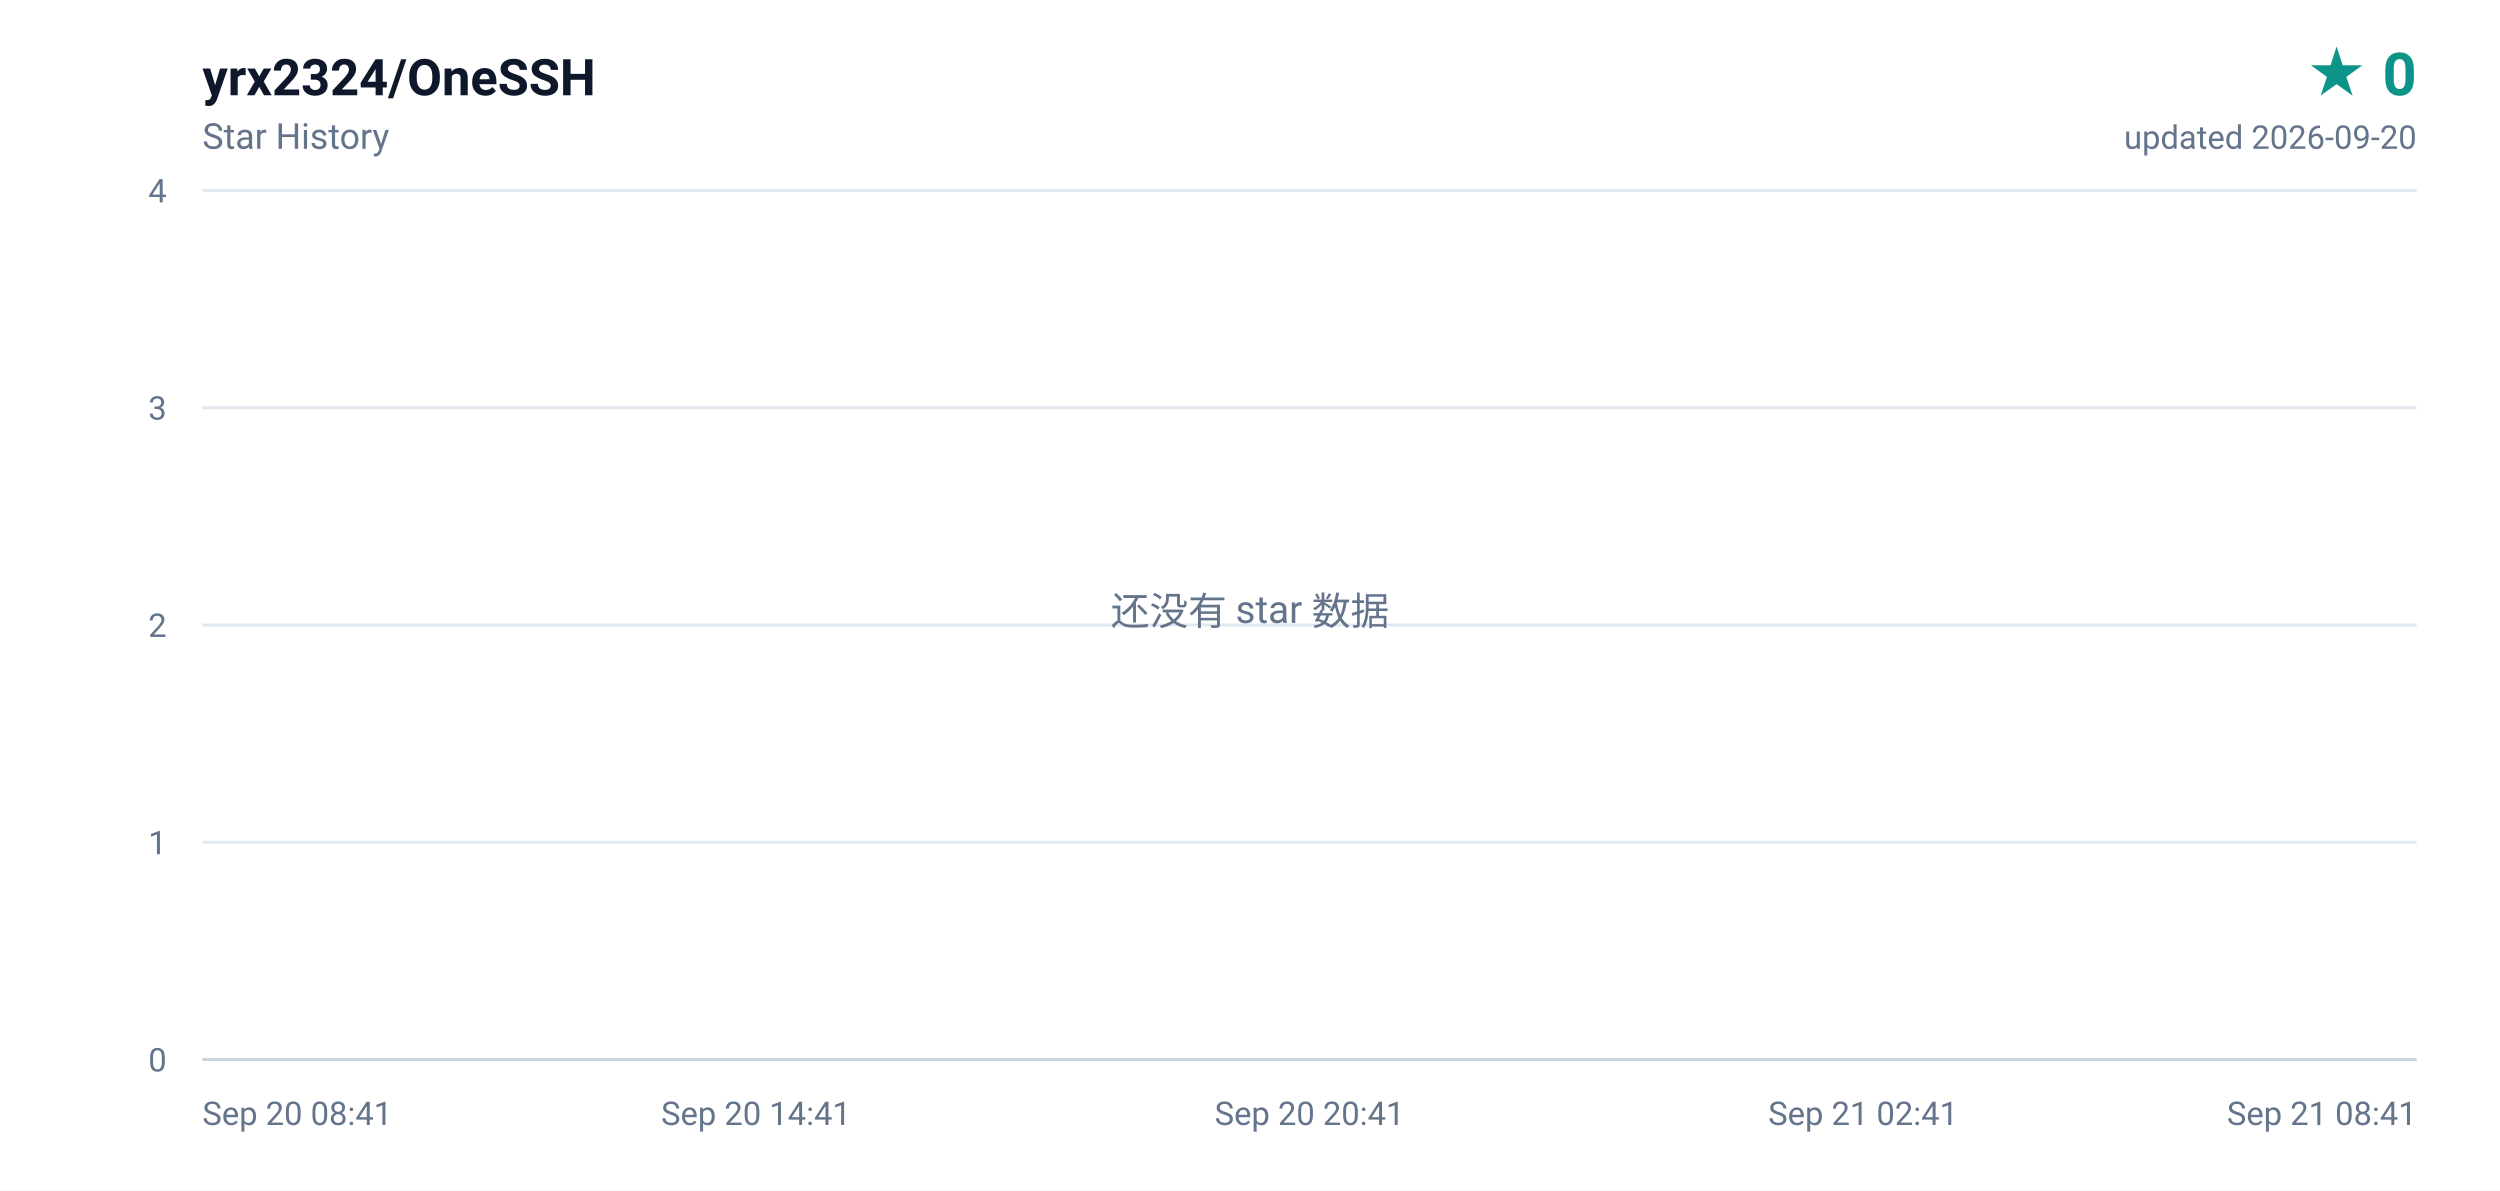
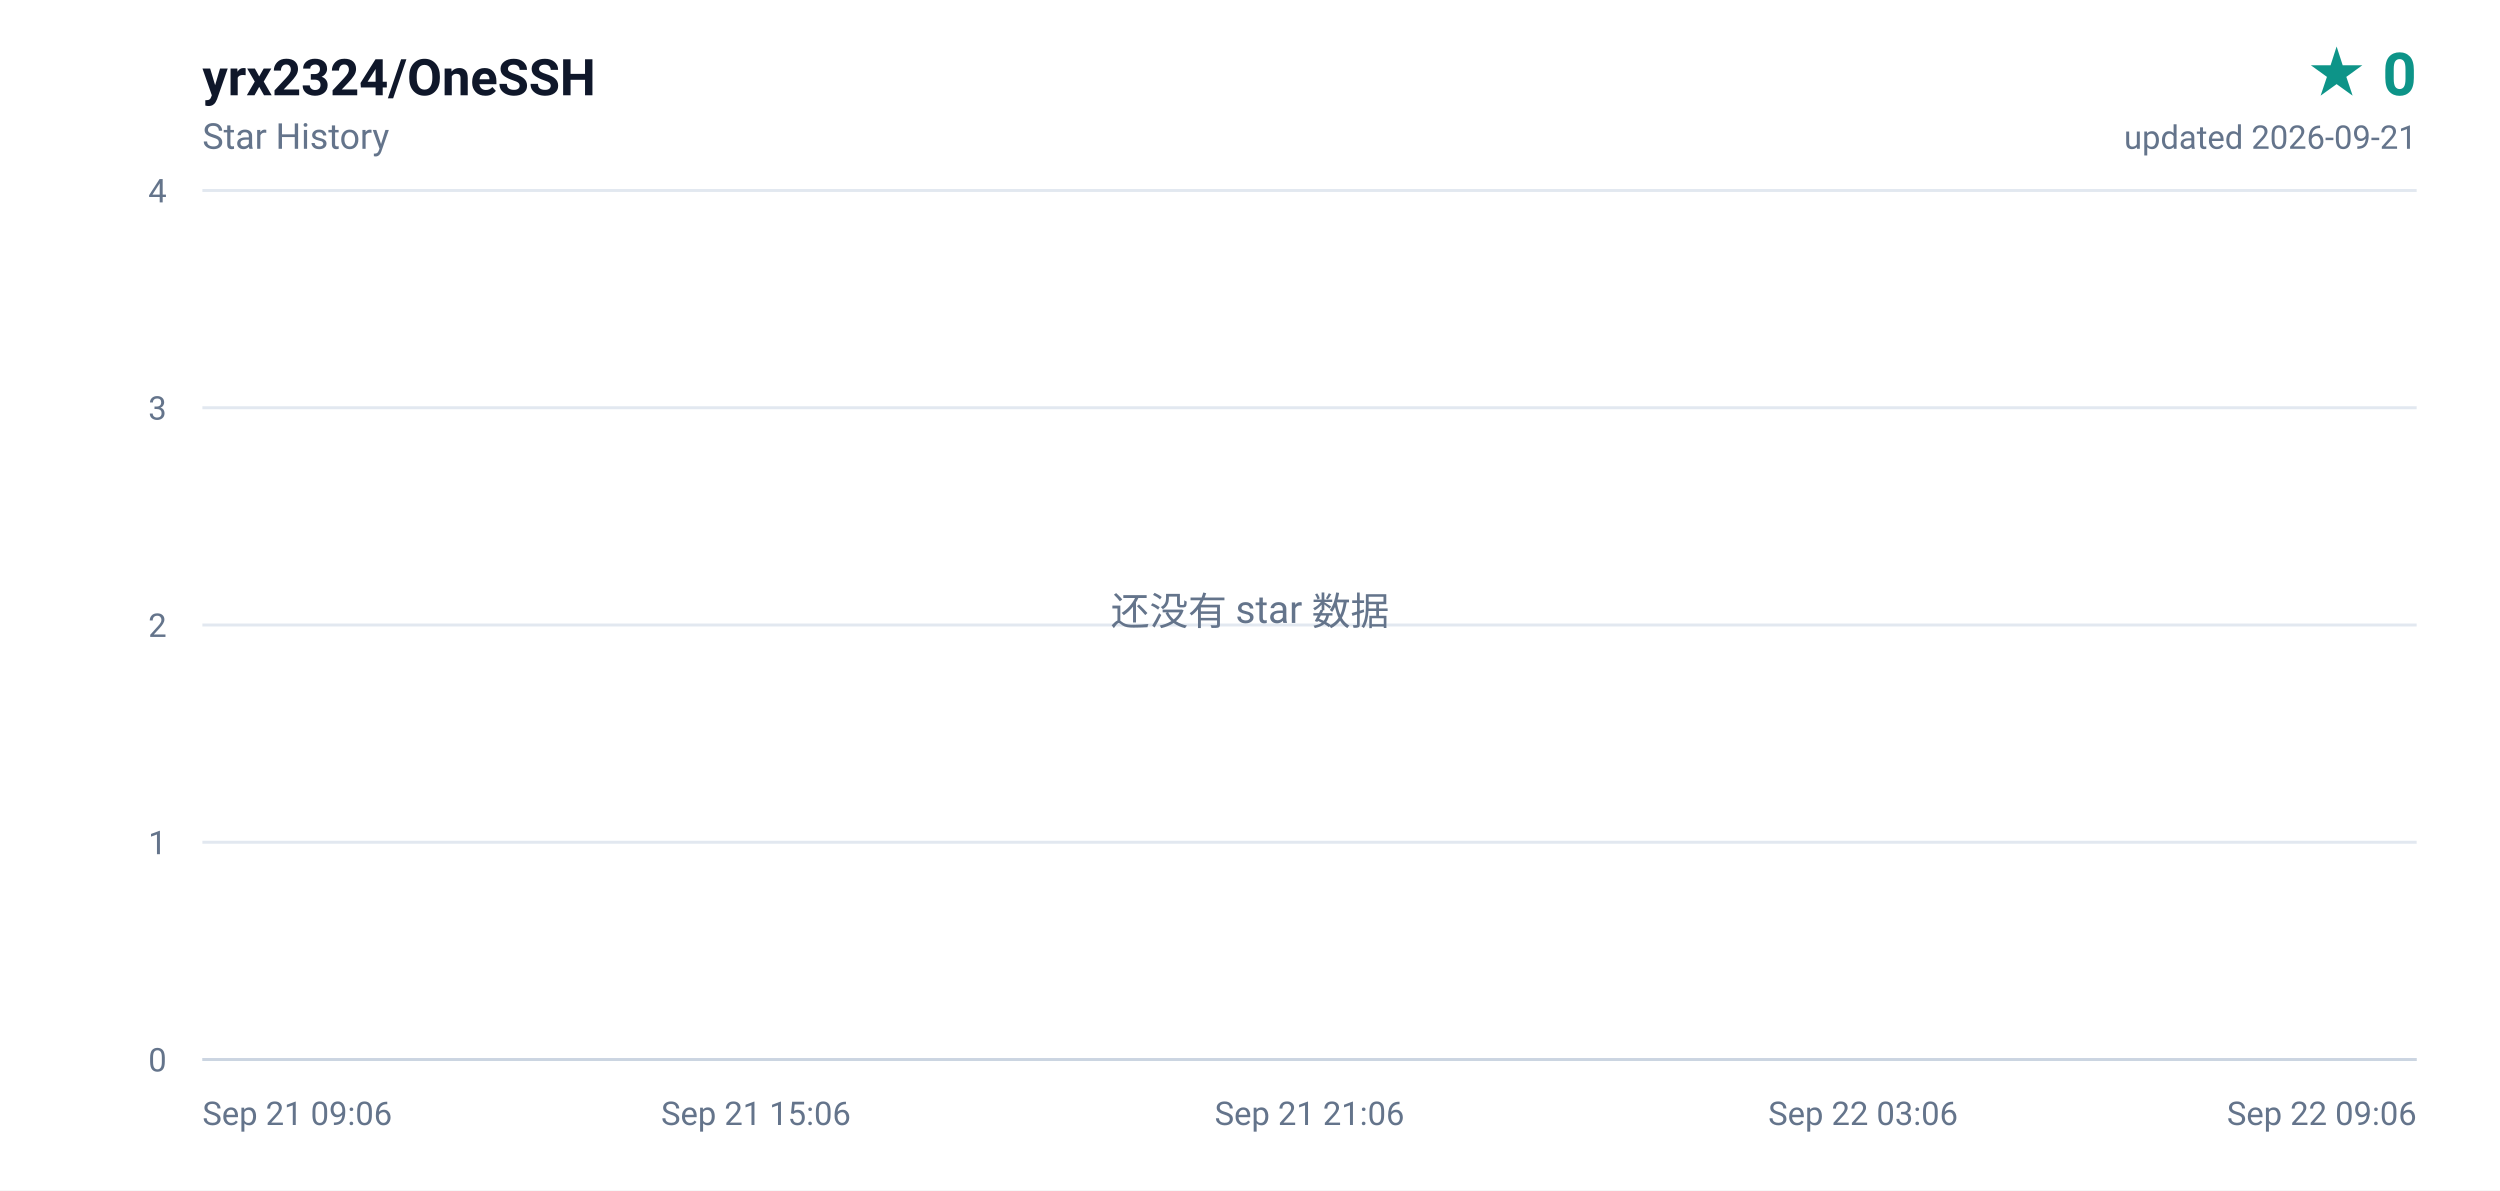
<svg xmlns="http://www.w3.org/2000/svg" width="840" height="400" viewBox="0 0 840 400" role="img" aria-label="yrx2324/OneSSH star history, 0 stars">
  <defs>
    <linearGradient id="area" x1="0" y1="0" x2="0" y2="1">
      <stop offset="0%" stop-color="#0d9488" stop-opacity="0.16" />
      <stop offset="100%" stop-color="#0d9488" stop-opacity="0" />
    </linearGradient>
  </defs>
  <rect width="840" height="400" fill="#ffffff" />
  <g font-family="ui-sans-serif,-apple-system,BlinkMacSystemFont,'Segoe UI',Roboto,'Helvetica Neue',Arial,sans-serif">
    <text x="68" y="32" fill="#0f172a" font-size="17" font-weight="600">yrx2324/OneSSH</text>
    <text x="68" y="50" fill="#64748b" font-size="12">Star History</text>
    <text x="812" y="32" fill="#0d9488" font-size="20" font-weight="700" text-anchor="end">★ 0</text>
-     <text x="812" y="50" fill="#64748b" font-size="11" text-anchor="end">updated 2026-09-20</text>
+     <text x="812" y="50" fill="#64748b" font-size="11" text-anchor="end">updated 2026-09-21</text>
    <line x1="68" y1="356.0" x2="812" y2="356.0" stroke="#e2e8f0" stroke-width="1" />
    <text x="56" y="360.0" fill="#64748b" font-size="11" text-anchor="end">0</text>
    <line x1="68" y1="283.0" x2="812" y2="283.0" stroke="#e2e8f0" stroke-width="1" />
    <text x="56" y="287.0" fill="#64748b" font-size="11" text-anchor="end">1</text>
    <line x1="68" y1="210.0" x2="812" y2="210.0" stroke="#e2e8f0" stroke-width="1" />
    <text x="56" y="214.0" fill="#64748b" font-size="11" text-anchor="end">2</text>
    <line x1="68" y1="137.0" x2="812" y2="137.0" stroke="#e2e8f0" stroke-width="1" />
    <text x="56" y="141.0" fill="#64748b" font-size="11" text-anchor="end">3</text>
    <line x1="68" y1="64.0" x2="812" y2="64.0" stroke="#e2e8f0" stroke-width="1" />
    <text x="56" y="68.0" fill="#64748b" font-size="11" text-anchor="end">4</text>
-     <text x="68.0" y="378.0" fill="#64748b" font-size="11" text-anchor="start">Sep 20 08:41</text>
-     <text x="254.0" y="378.0" fill="#64748b" font-size="11" text-anchor="middle">Sep 20 14:41</text>
-     <text x="440.0" y="378.0" fill="#64748b" font-size="11" text-anchor="middle">Sep 20 20:41</text>
-     <text x="626.0" y="378.0" fill="#64748b" font-size="11" text-anchor="middle">Sep 21 02:41</text>
-     <text x="812.0" y="378.0" fill="#64748b" font-size="11" text-anchor="end">Sep 21 08:41</text>
+     <text x="68.0" y="378.0" fill="#64748b" font-size="11" text-anchor="start">Sep 21 09:06</text>
+     <text x="254.0" y="378.0" fill="#64748b" font-size="11" text-anchor="middle">Sep 21 15:06</text>
+     <text x="440.0" y="378.0" fill="#64748b" font-size="11" text-anchor="middle">Sep 21 21:06</text>
+     <text x="626.0" y="378.0" fill="#64748b" font-size="11" text-anchor="middle">Sep 22 03:06</text>
+     <text x="812.0" y="378.0" fill="#64748b" font-size="11" text-anchor="end">Sep 22 09:06</text>
    <line x1="68" y1="356" x2="812" y2="356" stroke="#cbd5e1" stroke-width="1" />
    <text x="420" y="210" fill="#64748b" font-size="13" text-anchor="middle">还没有 star 数据</text>
  </g>
</svg>
